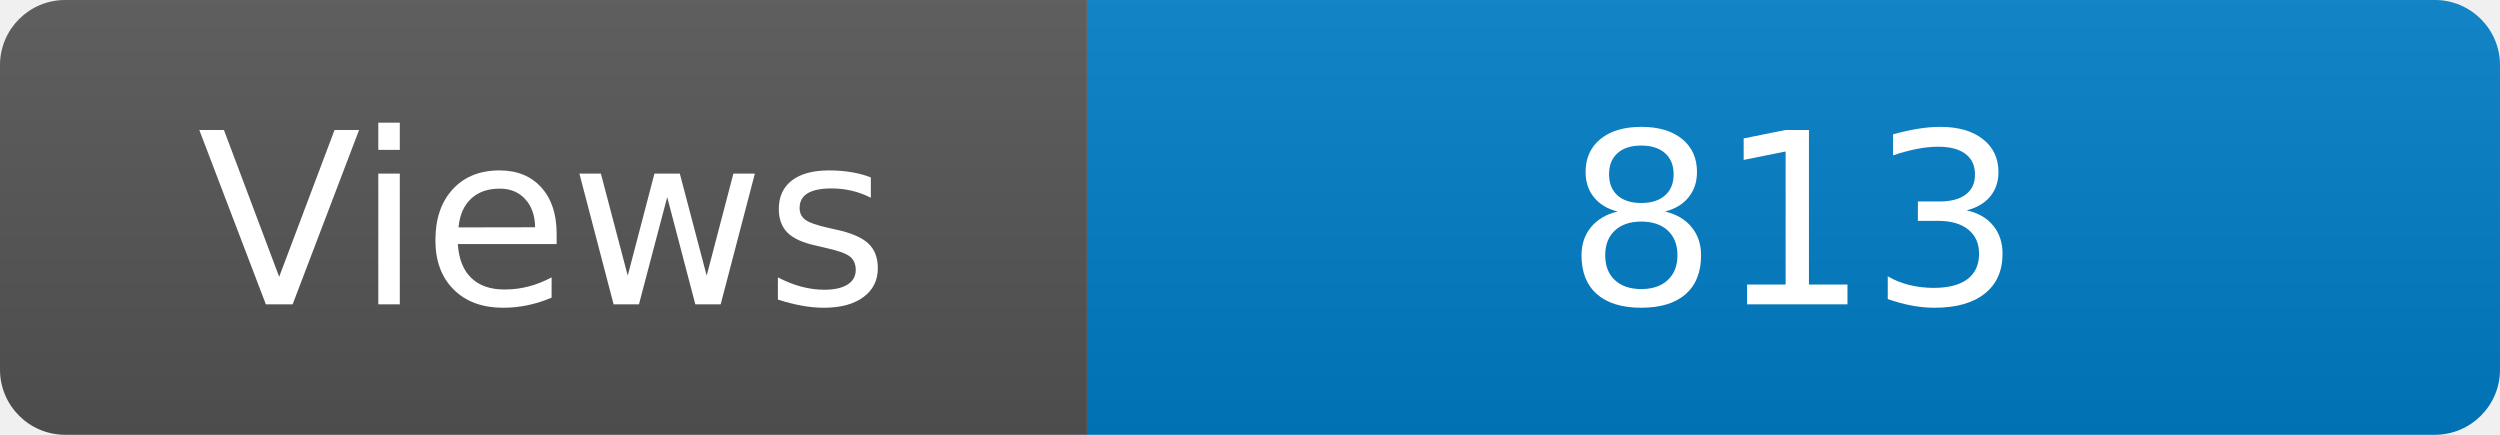
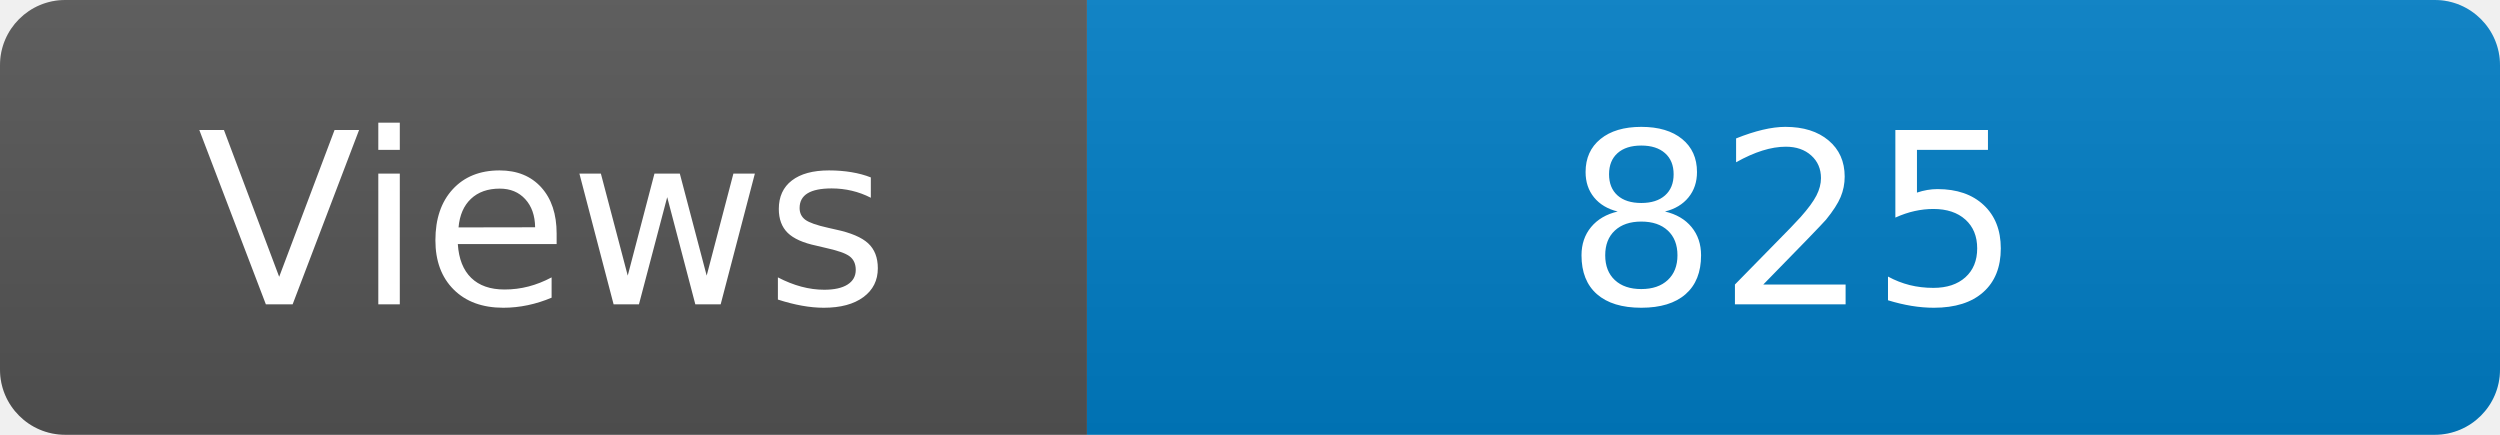
<svg xmlns="http://www.w3.org/2000/svg" width="115" height="20" role="img" aria-label="Maintained?: yes">
  <linearGradient id="s" x2="0" y2="100%">
    <stop offset="0" stop-color="#bbb" stop-opacity=".1" />
    <stop offset="1" stop-opacity=".1" />
  </linearGradient>
  <clipPath id="r">
    <rect width="115" height="20" rx="3" fill="#fff" />
  </clipPath>
  <g clip-path="url(#r)">
    <rect width="50" height="20" fill="#555" />
    <rect x="50" width="160" height="20" fill="#007ec6" />
    <rect width="115" height="20" fill="url(#s)" />
  </g>
  <g fill="#fff" text-anchor="middle" font-family="Verdana,Geneva,DejaVu Sans,sans-serif" font-size="110">
    <text x="250" y="140" transform="scale(.1)" fill="#fff">Views</text>
-     <text x="825" y="140" transform="scale(.1)" fill="#fff">813</text>
+     <text x="825" y="140" transform="scale(.1)" fill="#fff">825</text>
  </g>
</svg>
